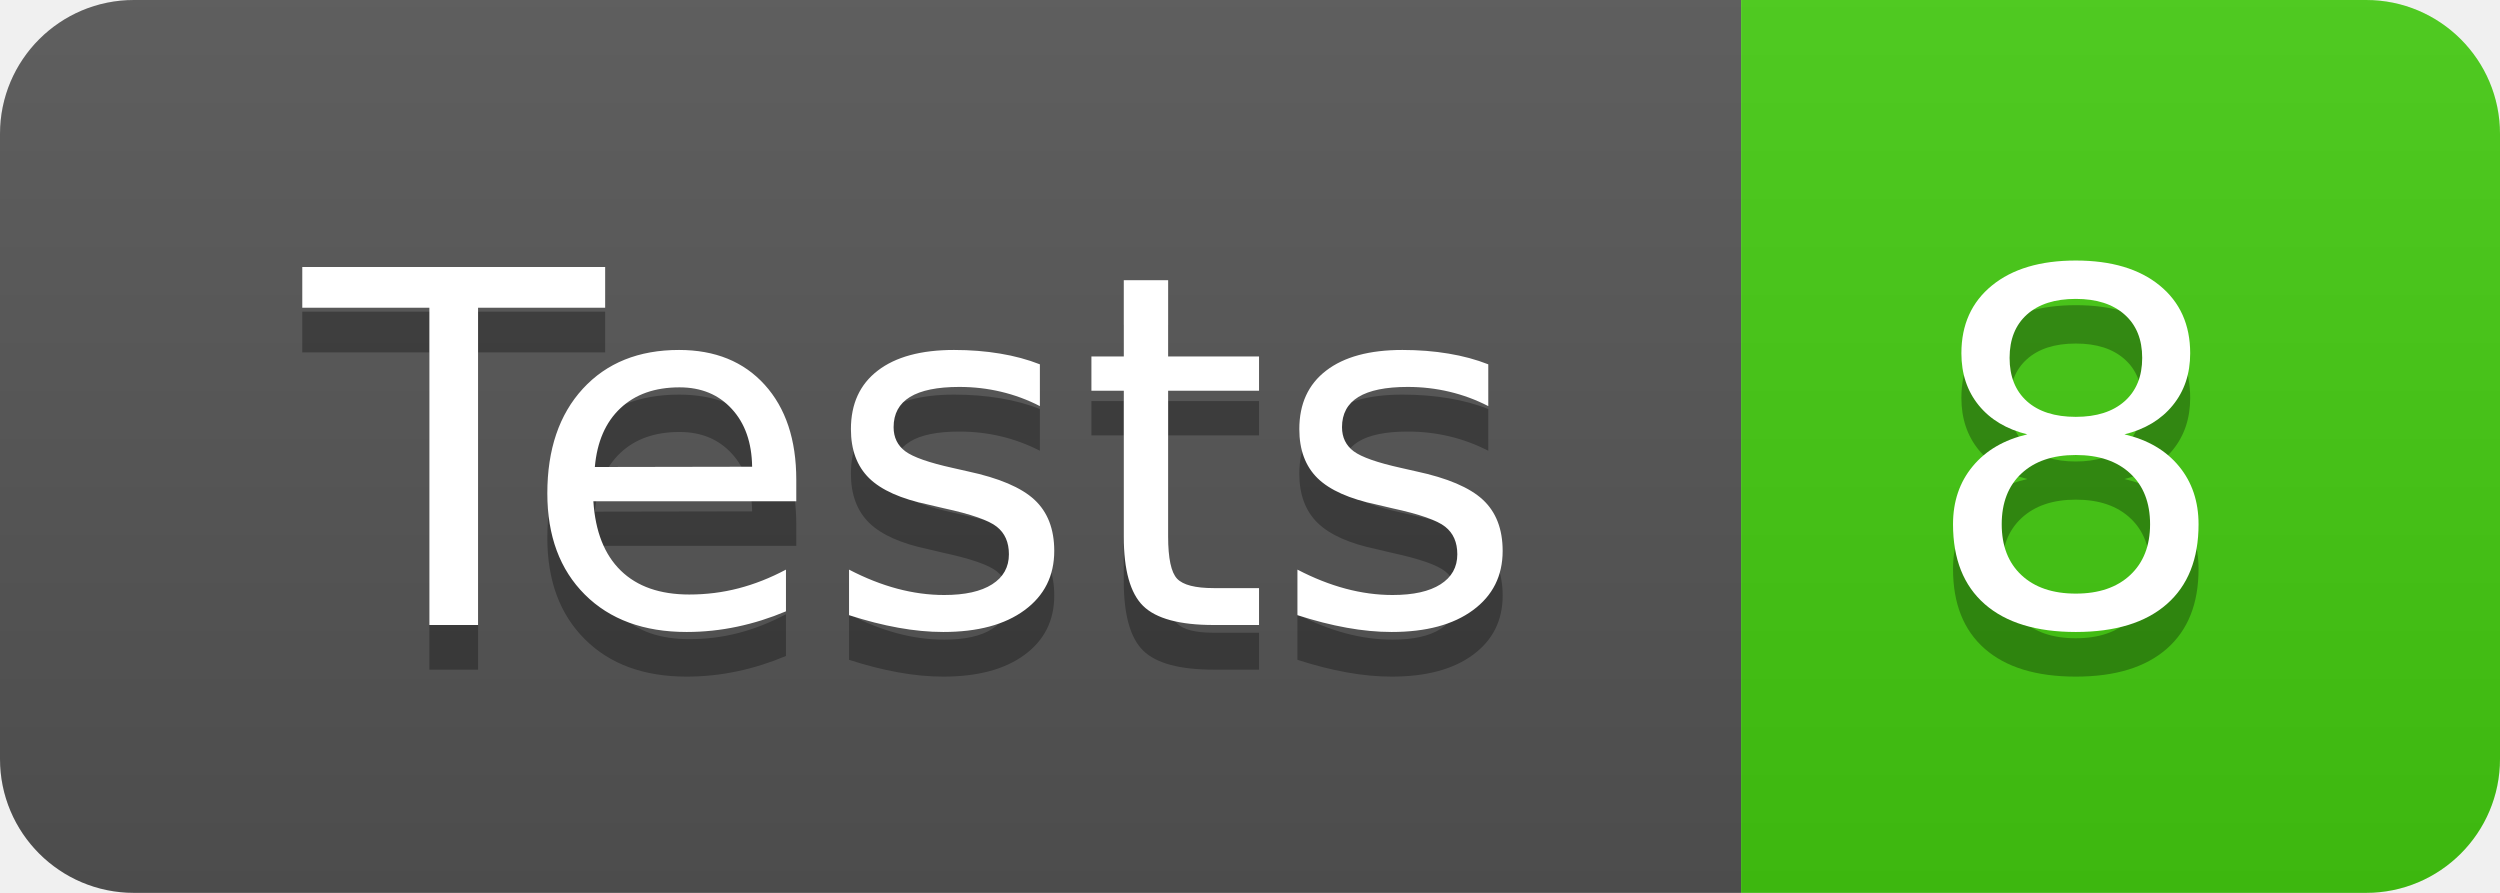
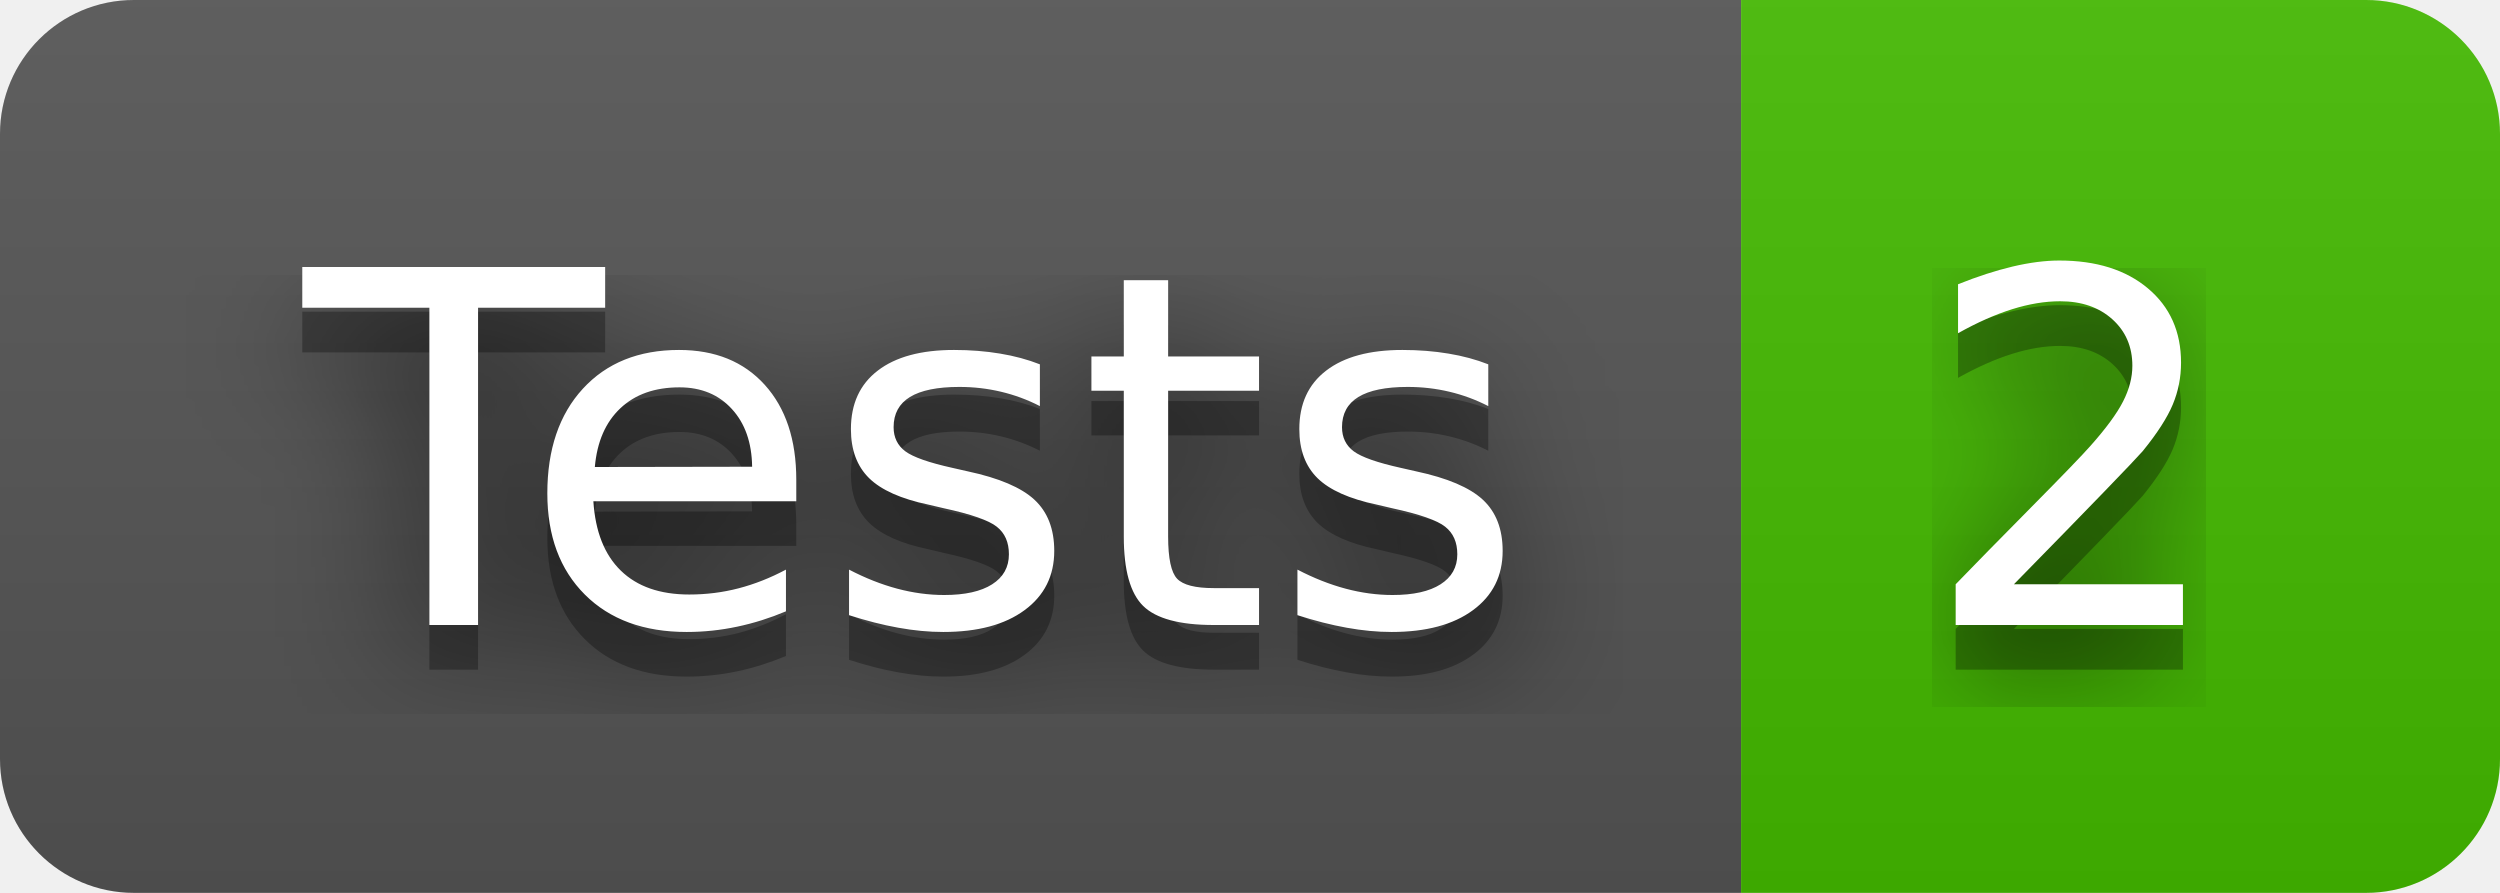
- <svg xmlns="http://www.w3.org/2000/svg" width="56" height="20" role="img" aria-label="Tests: 8">
+ <svg xmlns="http://www.w3.org/2000/svg" width="56" height="20" role="img" aria-label="Tests: 2">
+   <filter id="blur">
+     <feGaussianBlur in="SourceGraphic" stdDeviation="16" />
+   </filter>
  <linearGradient id="s" x2="0" y2="100%">
    <stop offset="0" stop-color="#bbb" stop-opacity=".1" />
    <stop offset="1" stop-opacity=".1" />
  </linearGradient>
  <clipPath id="r">
    <rect width="56" height="20" rx="3" fill="#fff" />
  </clipPath>
  <g clip-path="url(#r)">
    <rect width="39" height="20" fill="#555" />
-     <rect x="39" width="17" height="20" fill="#4c1" />
+     <rect x="39" width="17" height="20" fill="#4b0" />
    <rect width="56" height="20" fill="url(#s)" />
  </g>
  <g fill="#fff" text-anchor="middle" font-family="Verdana,Geneva,DejaVu Sans,sans-serif" text-rendering="geometricPrecision" font-size="110">
+     <text aria-hidden="true" x="205" y="150" fill="#010101" fill-opacity=".80" filter="url(#blur)" transform="scale(.1)" textLength="290">Tests</text>
    <text aria-hidden="true" x="205" y="150" fill="#010101" fill-opacity=".3" transform="scale(.1)" textLength="290">Tests</text>
    <text x="205" y="140" transform="scale(.1)" fill="#fff" textLength="290">Tests</text>
-     <text aria-hidden="true" x="465" y="150" fill="#010101" fill-opacity=".3" transform="scale(.1)" textLength="70">8</text>
-     <text x="465" y="140" transform="scale(.1)" fill="#fff" textLength="70">8</text>
+     <text aria-hidden="true" x="465" y="150" fill="#010101" fill-opacity=".80" filter="url(#blur)" transform="scale(.1)" textLength="70">2</text>
+     <text aria-hidden="true" x="465" y="150" fill="#010101" fill-opacity=".3" transform="scale(.1)" textLength="70">2</text>
+     <text x="465" y="140" transform="scale(.1)" fill="#fff" textLength="70">2</text>
  </g>
</svg>
